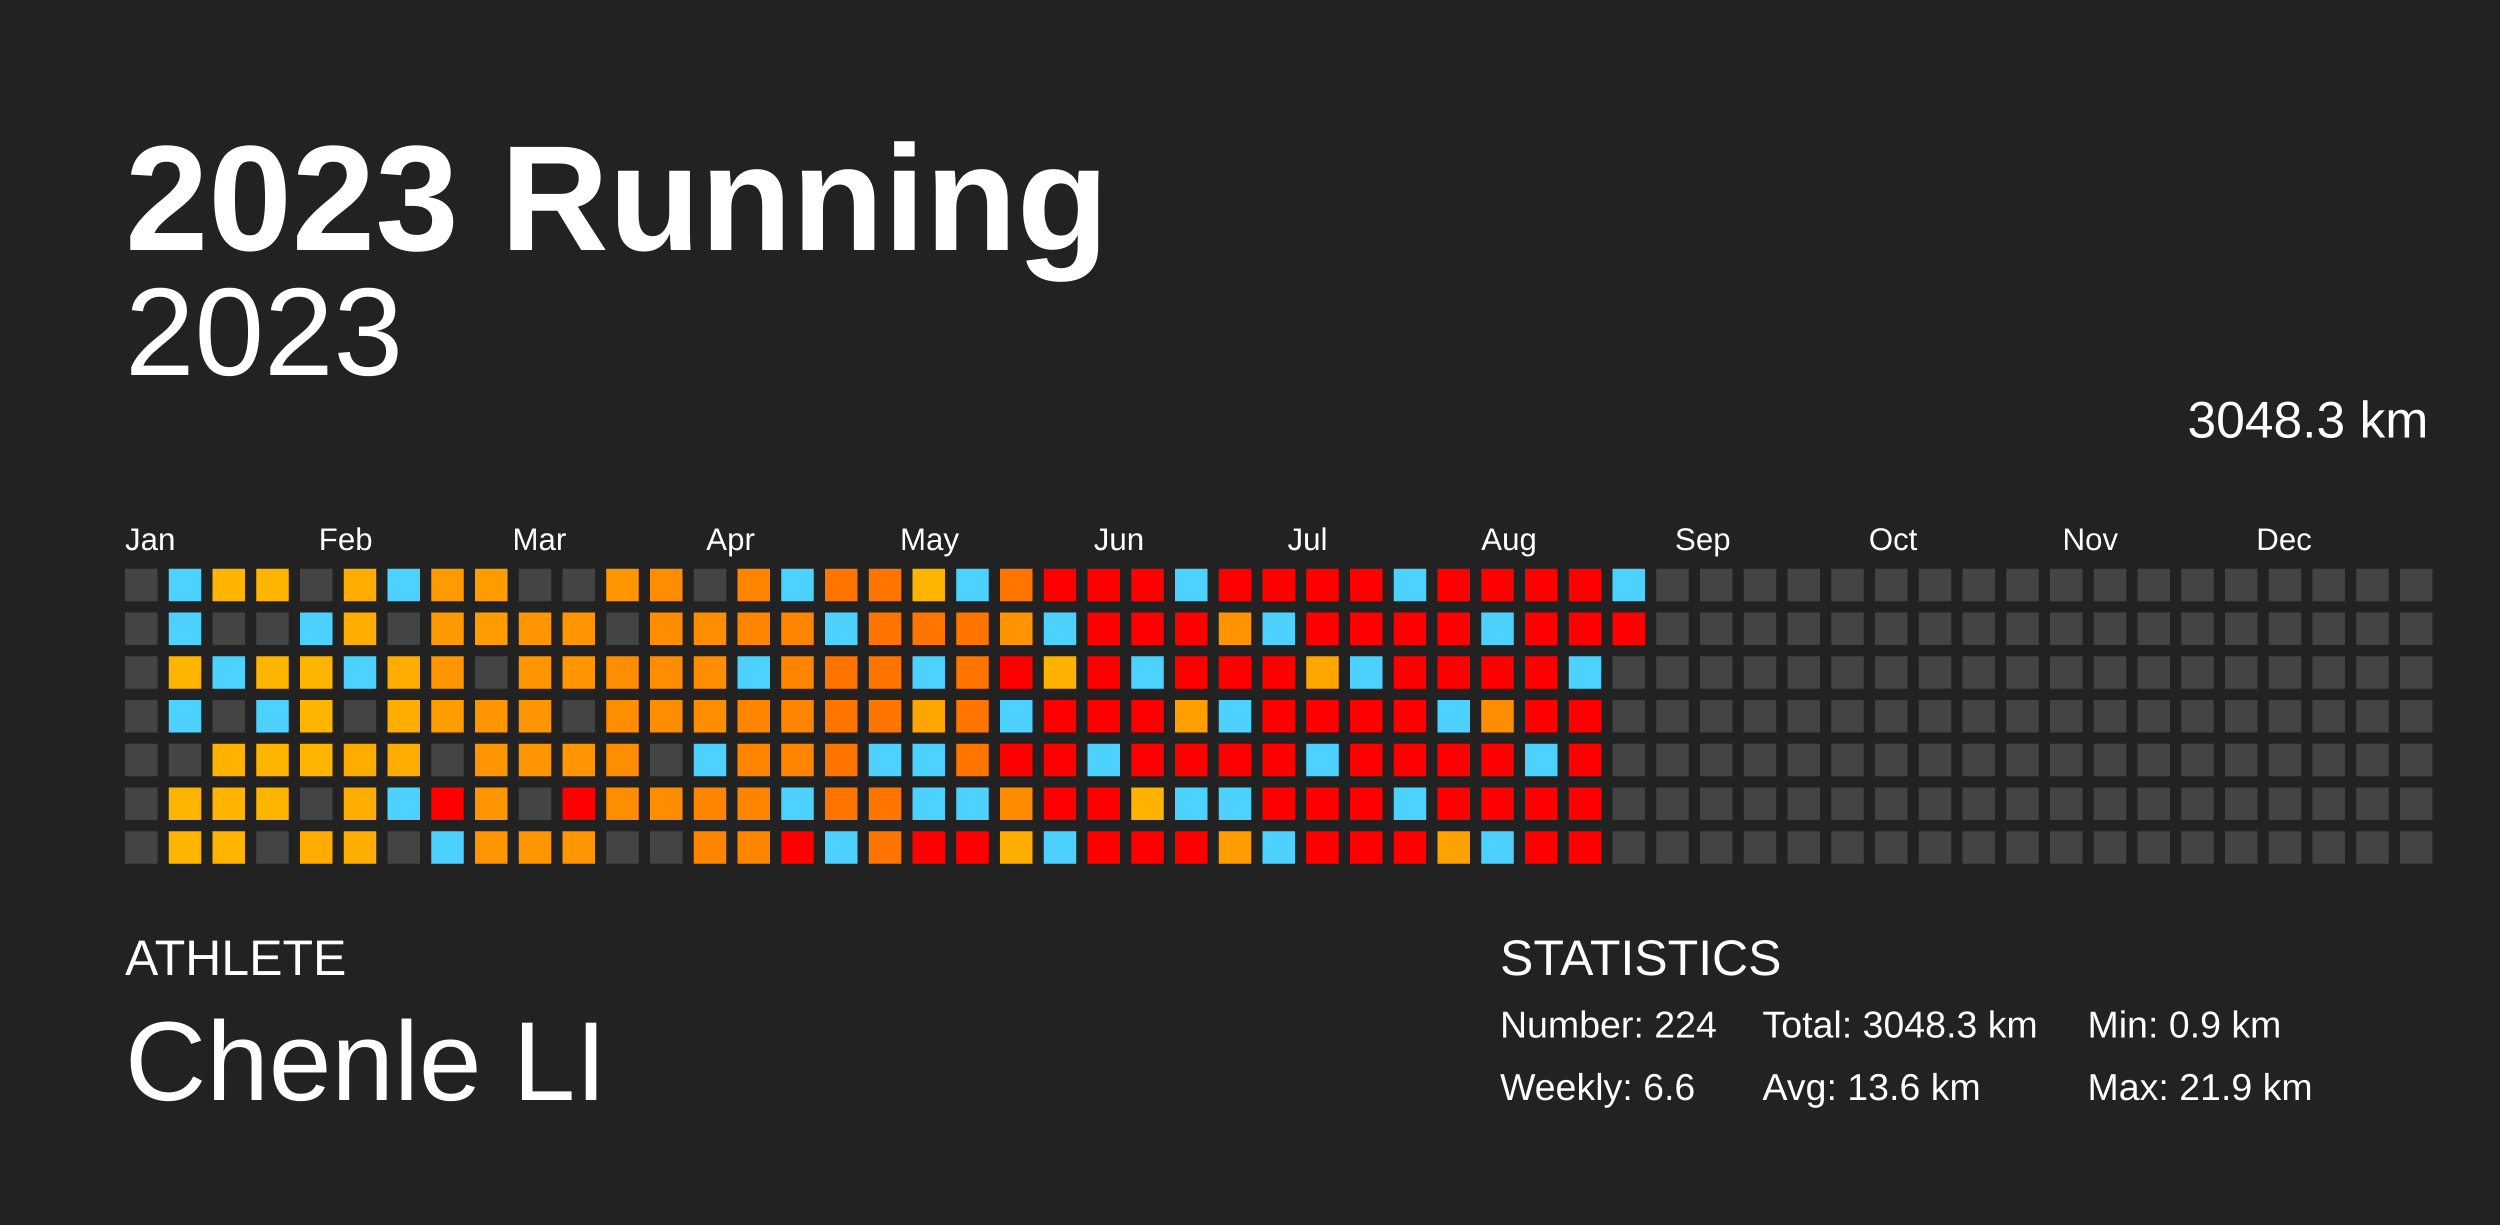
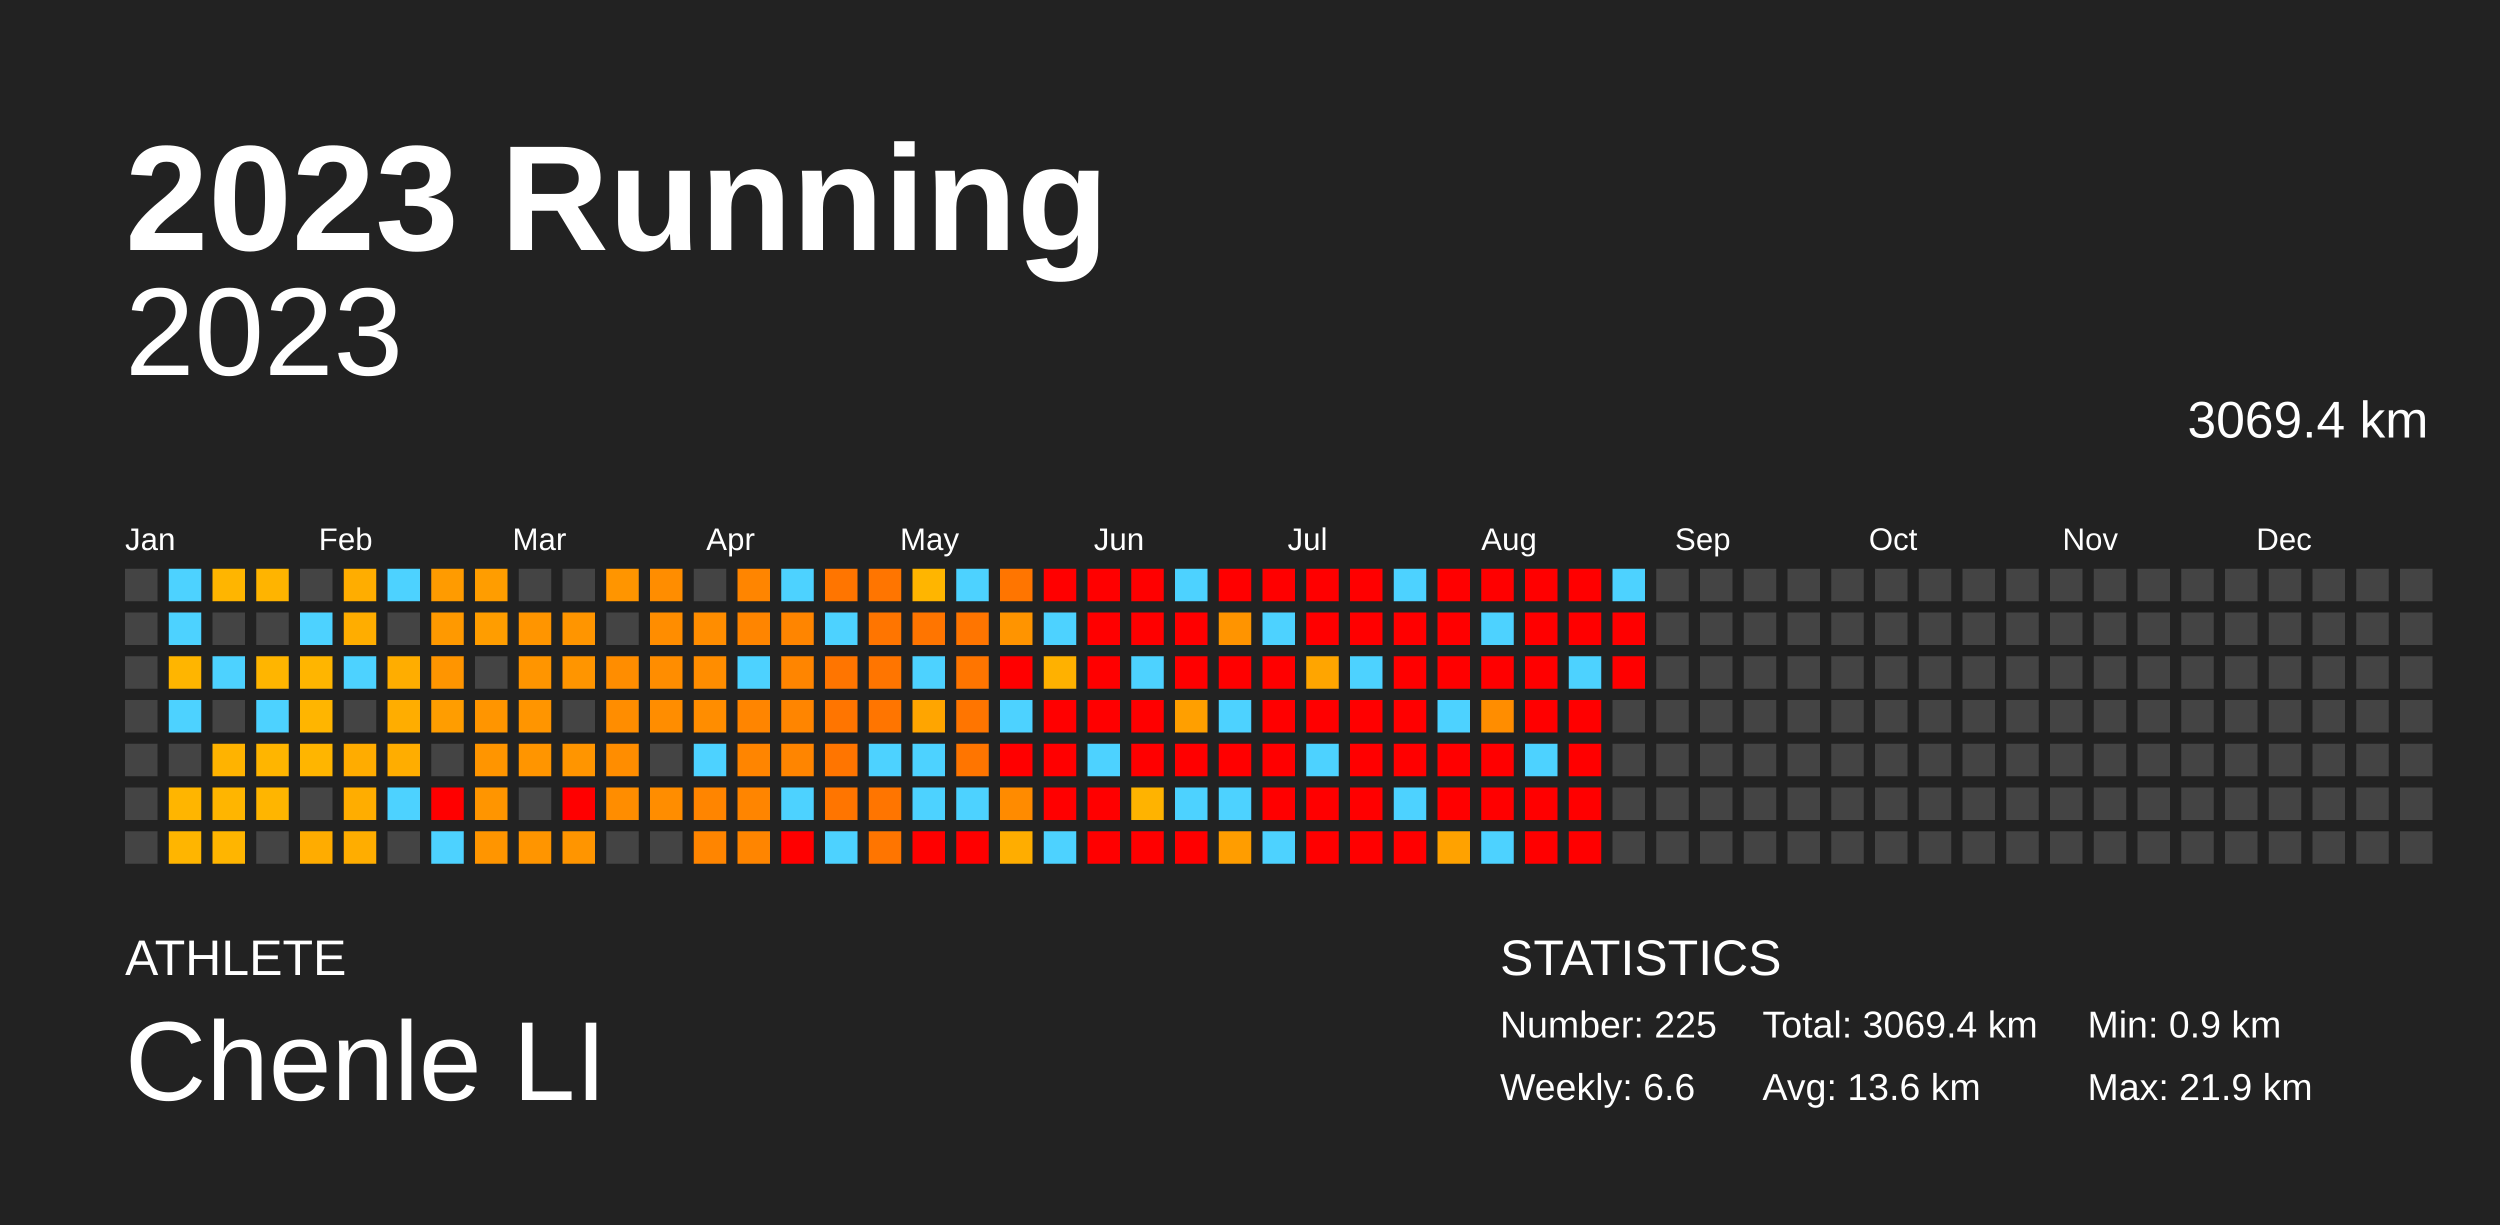
<svg xmlns="http://www.w3.org/2000/svg" baseProfile="full" height="98mm" version="1.1" viewBox="0,0,200,98" width="200mm">
  <defs />
  <rect fill="#222222" height="98" width="200" x="0" y="0" />
  <text fill="#FFFFFF" style="font-size:12px; font-family:Arial; font-weight:bold;" x="10" y="20">2023 Running</text>
  <text fill="#FFFFFF" style="font-size:4px; font-family:Arial" x="10" y="78">ATHLETE</text>
  <text fill="#FFFFFF" style="font-size:9px; font-family:Arial" x="10" y="88">Chenle LI</text>
  <text fill="#FFFFFF" style="font-size:4px; font-family:Arial" x="120" y="78">STATISTICS</text>
-   <text fill="#FFFFFF" style="font-size:3px; font-family:Arial" x="120" y="83">Number: 224</text>
+   <text fill="#FFFFFF" style="font-size:3px; font-family:Arial" x="120" y="83">Number: 225</text>
  <text fill="#FFFFFF" style="font-size:3px; font-family:Arial" x="120" y="88">Weekly: 6.6</text>
-   <text fill="#FFFFFF" style="font-size:3px; font-family:Arial" x="141" y="83">Total: 3048.3 km</text>
+   <text fill="#FFFFFF" style="font-size:3px; font-family:Arial" x="141" y="83">Total: 3069.4 km</text>
  <text fill="#FFFFFF" style="font-size:3px; font-family:Arial" x="141" y="88">Avg: 13.6 km</text>
  <text fill="#FFFFFF" style="font-size:3px; font-family:Arial" x="167" y="83">Min: 0.9 km</text>
  <text fill="#FFFFFF" style="font-size:3px; font-family:Arial" x="167" y="88">Max: 21.9 km</text>
  <text alignment-baseline="hanging" fill="#FFFFFF" style="font-size:10.0px; font-family:Arial;" x="10" y="30">2023</text>
-   <text alignment-baseline="hanging" fill="#FFFFFF" style="font-size:4.125px; font-family:Arial;" x="175" y="35">3048.3 km</text>
+   <text alignment-baseline="hanging" fill="#FFFFFF" style="font-size:4.125px; font-family:Arial;" x="175" y="35">3069.4 km</text>
  <text fill="#FFFFFF" style="font-size:2.5px; font-family:Arial" x="10.0" y="44">Jan</text>
  <text fill="#FFFFFF" style="font-size:2.5px; font-family:Arial" x="25.5" y="44">Feb</text>
  <text fill="#FFFFFF" style="font-size:2.5px; font-family:Arial" x="41.0" y="44">Mar</text>
  <text fill="#FFFFFF" style="font-size:2.5px; font-family:Arial" x="56.5" y="44">Apr</text>
  <text fill="#FFFFFF" style="font-size:2.5px; font-family:Arial" x="72.0" y="44">May</text>
  <text fill="#FFFFFF" style="font-size:2.5px; font-family:Arial" x="87.5" y="44">Jun</text>
  <text fill="#FFFFFF" style="font-size:2.5px; font-family:Arial" x="103.0" y="44">Jul</text>
  <text fill="#FFFFFF" style="font-size:2.5px; font-family:Arial" x="118.5" y="44">Aug</text>
  <text fill="#FFFFFF" style="font-size:2.5px; font-family:Arial" x="134.0" y="44">Sep</text>
  <text fill="#FFFFFF" style="font-size:2.5px; font-family:Arial" x="149.5" y="44">Oct</text>
  <text fill="#FFFFFF" style="font-size:2.5px; font-family:Arial" x="165.0" y="44">Nov</text>
  <text fill="#FFFFFF" style="font-size:2.5px; font-family:Arial" x="180.5" y="44">Dec</text>
  <rect fill="#444444" height="2.6" width="2.6" x="10.0" y="45.5" />
  <rect fill="#444444" height="2.6" width="2.6" x="10.0" y="49.0" />
  <rect fill="#444444" height="2.6" width="2.6" x="10.0" y="52.5" />
  <rect fill="#444444" height="2.6" width="2.6" x="10.0" y="56.0" />
  <rect fill="#444444" height="2.6" width="2.6" x="10.0" y="59.5" />
  <rect fill="#444444" height="2.6" width="2.6" x="10.0" y="63.0" />
  <rect fill="#444444" height="2.6" width="2.6" x="10.0" y="66.5" />
  <rect fill="#4dd2ff" height="2.6" width="2.6" x="13.5" y="45.5" />
  <rect fill="#4dd2ff" height="2.6" width="2.6" x="13.5" y="49.0" />
  <rect fill="#ffb500" height="2.6" width="2.6" x="13.5" y="52.5" />
  <rect fill="#4dd2ff" height="2.6" width="2.6" x="13.5" y="56.0" />
  <rect fill="#444444" height="2.6" width="2.6" x="13.5" y="59.5" />
  <rect fill="#ffb500" height="2.6" width="2.6" x="13.5" y="63.0" />
  <rect fill="#ffb500" height="2.6" width="2.6" x="13.5" y="66.5" />
  <rect fill="#ffb500" height="2.6" width="2.6" x="17.0" y="45.5" />
  <rect fill="#444444" height="2.6" width="2.6" x="17.0" y="49.0" />
  <rect fill="#4dd2ff" height="2.6" width="2.6" x="17.0" y="52.5" />
  <rect fill="#444444" height="2.6" width="2.6" x="17.0" y="56.0" />
  <rect fill="#ffb300" height="2.6" width="2.6" x="17.0" y="59.5" />
  <rect fill="#ffb500" height="2.6" width="2.6" x="17.0" y="63.0" />
  <rect fill="#ffb500" height="2.6" width="2.6" x="17.0" y="66.5" />
  <rect fill="#ffb400" height="2.6" width="2.6" x="20.5" y="45.5" />
  <rect fill="#444444" height="2.6" width="2.6" x="20.5" y="49.0" />
  <rect fill="#ffb500" height="2.6" width="2.6" x="20.5" y="52.5" />
  <rect fill="#4dd2ff" height="2.6" width="2.6" x="20.5" y="56.0" />
  <rect fill="#ffb500" height="2.6" width="2.6" x="20.5" y="59.5" />
  <rect fill="#ffb500" height="2.6" width="2.6" x="20.5" y="63.0" />
  <rect fill="#444444" height="2.6" width="2.6" x="20.5" y="66.5" />
  <rect fill="#444444" height="2.6" width="2.6" x="24.0" y="45.5" />
  <rect fill="#4dd2ff" height="2.6" width="2.6" x="24.0" y="49.0" />
  <rect fill="#ffb500" height="2.6" width="2.6" x="24.0" y="52.5" />
  <rect fill="#ffb500" height="2.6" width="2.6" x="24.0" y="56.0" />
  <rect fill="#ffb500" height="2.6" width="2.6" x="24.0" y="59.5" />
  <rect fill="#444444" height="2.6" width="2.6" x="24.0" y="63.0" />
  <rect fill="#ffac00" height="2.6" width="2.6" x="24.0" y="66.5" />
  <rect fill="#ffad00" height="2.6" width="2.6" x="27.5" y="45.5" />
  <rect fill="#ffad00" height="2.6" width="2.6" x="27.5" y="49.0" />
  <rect fill="#4dd2ff" height="2.6" width="2.6" x="27.5" y="52.5" />
  <rect fill="#444444" height="2.6" width="2.6" x="27.5" y="56.0" />
  <rect fill="#ffac00" height="2.6" width="2.6" x="27.5" y="59.5" />
  <rect fill="#ffad00" height="2.6" width="2.6" x="27.5" y="63.0" />
  <rect fill="#ffad00" height="2.6" width="2.6" x="27.5" y="66.5" />
  <rect fill="#4dd2ff" height="2.6" width="2.6" x="31.0" y="45.5" />
  <rect fill="#444444" height="2.6" width="2.6" x="31.0" y="49.0" />
  <rect fill="#ffad00" height="2.6" width="2.6" x="31.0" y="52.5" />
  <rect fill="#ffad00" height="2.6" width="2.6" x="31.0" y="56.0" />
  <rect fill="#ffad00" height="2.6" width="2.6" x="31.0" y="59.5" />
  <rect fill="#4dd2ff" height="2.6" width="2.6" x="31.0" y="63.0" />
  <rect fill="#444444" height="2.6" width="2.6" x="31.0" y="66.5" />
  <rect fill="#ff9b00" height="2.6" width="2.6" x="34.5" y="45.5" />
  <rect fill="#ff9900" height="2.6" width="2.6" x="34.5" y="49.0" />
  <rect fill="#ff9500" height="2.6" width="2.6" x="34.5" y="52.5" />
  <rect fill="#ff9d00" height="2.6" width="2.6" x="34.5" y="56.0" />
  <rect fill="#444444" height="2.6" width="2.6" x="34.5" y="59.5" />
  <rect fill="red" height="2.6" width="2.6" x="34.5" y="63.0" />
  <rect fill="#4dd2ff" height="2.6" width="2.6" x="34.5" y="66.5" />
  <rect fill="#ff9d00" height="2.6" width="2.6" x="38.0" y="45.5" />
  <rect fill="#ff9d00" height="2.6" width="2.6" x="38.0" y="49.0" />
  <rect fill="#444444" height="2.6" width="2.6" x="38.0" y="52.5" />
  <rect fill="#ff9500" height="2.6" width="2.6" x="38.0" y="56.0" />
  <rect fill="#ff9500" height="2.6" width="2.6" x="38.0" y="59.5" />
  <rect fill="#ff9500" height="2.6" width="2.6" x="38.0" y="63.0" />
  <rect fill="#ff9500" height="2.6" width="2.6" x="38.0" y="66.5" />
  <rect fill="#444444" height="2.6" width="2.6" x="41.5" y="45.5" />
  <rect fill="#ff9500" height="2.6" width="2.6" x="41.5" y="49.0" />
  <rect fill="#ff9500" height="2.6" width="2.6" x="41.5" y="52.5" />
  <rect fill="#ff9500" height="2.6" width="2.6" x="41.5" y="56.0" />
  <rect fill="#ff9500" height="2.6" width="2.6" x="41.5" y="59.5" />
  <rect fill="#444444" height="2.6" width="2.6" x="41.5" y="63.0" />
  <rect fill="#ff9500" height="2.6" width="2.6" x="41.5" y="66.5" />
  <rect fill="#444444" height="2.6" width="2.6" x="45.0" y="45.5" />
  <rect fill="#ff9500" height="2.6" width="2.6" x="45.0" y="49.0" />
  <rect fill="#ff9500" height="2.6" width="2.6" x="45.0" y="52.5" />
  <rect fill="#444444" height="2.6" width="2.6" x="45.0" y="56.0" />
  <rect fill="#ff9500" height="2.6" width="2.6" x="45.0" y="59.5" />
  <rect fill="red" height="2.6" width="2.6" x="45.0" y="63.0" />
  <rect fill="#ff9500" height="2.6" width="2.6" x="45.0" y="66.5" />
  <rect fill="#ff9500" height="2.6" width="2.6" x="48.5" y="45.5" />
  <rect fill="#444444" height="2.6" width="2.6" x="48.5" y="49.0" />
  <rect fill="#ff8d00" height="2.6" width="2.6" x="48.5" y="52.5" />
  <rect fill="#ff8d00" height="2.6" width="2.6" x="48.5" y="56.0" />
  <rect fill="#ff8d00" height="2.6" width="2.6" x="48.5" y="59.5" />
  <rect fill="#ff8d00" height="2.6" width="2.6" x="48.5" y="63.0" />
  <rect fill="#444444" height="2.6" width="2.6" x="48.5" y="66.5" />
  <rect fill="#ff8d00" height="2.6" width="2.6" x="52.0" y="45.5" />
  <rect fill="#ff8d00" height="2.6" width="2.6" x="52.0" y="49.0" />
  <rect fill="#ff8d00" height="2.6" width="2.6" x="52.0" y="52.5" />
  <rect fill="#ff8d00" height="2.6" width="2.6" x="52.0" y="56.0" />
  <rect fill="#444444" height="2.6" width="2.6" x="52.0" y="59.5" />
  <rect fill="#ff8d00" height="2.6" width="2.6" x="52.0" y="63.0" />
  <rect fill="#444444" height="2.6" width="2.6" x="52.0" y="66.5" />
  <rect fill="#444444" height="2.6" width="2.6" x="55.5" y="45.5" />
  <rect fill="#ff8d00" height="2.6" width="2.6" x="55.5" y="49.0" />
  <rect fill="#ff8d00" height="2.6" width="2.6" x="55.5" y="52.5" />
  <rect fill="#ff8d00" height="2.6" width="2.6" x="55.5" y="56.0" />
  <rect fill="#4dd2ff" height="2.6" width="2.6" x="55.5" y="59.5" />
  <rect fill="#ff8500" height="2.6" width="2.6" x="55.5" y="63.0" />
  <rect fill="#ff8500" height="2.6" width="2.6" x="55.5" y="66.5" />
  <rect fill="#ff8500" height="2.6" width="2.6" x="59.0" y="45.5" />
  <rect fill="#ff8500" height="2.6" width="2.6" x="59.0" y="49.0" />
  <rect fill="#4dd2ff" height="2.6" width="2.6" x="59.0" y="52.5" />
  <rect fill="#ff8500" height="2.6" width="2.6" x="59.0" y="56.0" />
  <rect fill="#ff8500" height="2.6" width="2.6" x="59.0" y="59.5" />
  <rect fill="#ff8500" height="2.6" width="2.6" x="59.0" y="63.0" />
  <rect fill="#ff8500" height="2.6" width="2.6" x="59.0" y="66.5" />
  <rect fill="#4dd2ff" height="2.6" width="2.6" x="62.5" y="45.5" />
  <rect fill="#ff8500" height="2.6" width="2.6" x="62.5" y="49.0" />
  <rect fill="#ff8500" height="2.6" width="2.6" x="62.5" y="52.5" />
  <rect fill="#ff8500" height="2.6" width="2.6" x="62.5" y="56.0" />
  <rect fill="#ff8500" height="2.6" width="2.6" x="62.5" y="59.5" />
  <rect fill="#4dd2ff" height="2.6" width="2.6" x="62.5" y="63.0" />
  <rect fill="red" height="2.6" width="2.6" x="62.5" y="66.5" />
  <rect fill="#ff7500" height="2.6" width="2.6" x="66.0" y="45.5" />
  <rect fill="#4dd2ff" height="2.6" width="2.6" x="66.0" y="49.0" />
  <rect fill="#ff7500" height="2.6" width="2.6" x="66.0" y="52.5" />
  <rect fill="#ff7500" height="2.6" width="2.6" x="66.0" y="56.0" />
  <rect fill="#ff7500" height="2.6" width="2.6" x="66.0" y="59.5" />
  <rect fill="#ff7500" height="2.6" width="2.6" x="66.0" y="63.0" />
  <rect fill="#4dd2ff" height="2.6" width="2.6" x="66.0" y="66.5" />
  <rect fill="#ff7500" height="2.6" width="2.6" x="69.5" y="45.5" />
  <rect fill="#ff7500" height="2.6" width="2.6" x="69.5" y="49.0" />
  <rect fill="#ff7500" height="2.6" width="2.6" x="69.5" y="52.5" />
  <rect fill="#ff7500" height="2.6" width="2.6" x="69.5" y="56.0" />
  <rect fill="#4dd2ff" height="2.6" width="2.6" x="69.5" y="59.5" />
  <rect fill="#ff7500" height="2.6" width="2.6" x="69.5" y="63.0" />
  <rect fill="#ff7500" height="2.6" width="2.6" x="69.5" y="66.5" />
  <rect fill="#ffb500" height="2.6" width="2.6" x="73.0" y="45.5" />
  <rect fill="#ff7500" height="2.6" width="2.6" x="73.0" y="49.0" />
  <rect fill="#4dd2ff" height="2.6" width="2.6" x="73.0" y="52.5" />
  <rect fill="#ffa500" height="2.6" width="2.6" x="73.0" y="56.0" />
  <rect fill="#4dd2ff" height="2.6" width="2.6" x="73.0" y="59.5" />
  <rect fill="#4dd2ff" height="2.6" width="2.6" x="73.0" y="63.0" />
  <rect fill="red" height="2.6" width="2.6" x="73.0" y="66.5" />
  <rect fill="#4dd2ff" height="2.6" width="2.6" x="76.5" y="45.5" />
  <rect fill="#ff7500" height="2.6" width="2.6" x="76.5" y="49.0" />
  <rect fill="#ff7500" height="2.6" width="2.6" x="76.5" y="52.5" />
  <rect fill="#ff7500" height="2.6" width="2.6" x="76.5" y="56.0" />
  <rect fill="#ff7500" height="2.6" width="2.6" x="76.5" y="59.5" />
  <rect fill="#4dd2ff" height="2.6" width="2.6" x="76.5" y="63.0" />
  <rect fill="red" height="2.6" width="2.6" x="76.5" y="66.5" />
  <rect fill="#ff7500" height="2.6" width="2.6" x="80.0" y="45.5" />
  <rect fill="#ff9400" height="2.6" width="2.6" x="80.0" y="49.0" />
  <rect fill="red" height="2.6" width="2.6" x="80.0" y="52.5" />
  <rect fill="#4dd2ff" height="2.6" width="2.6" x="80.0" y="56.0" />
  <rect fill="red" height="2.6" width="2.6" x="80.0" y="59.5" />
  <rect fill="#ff8b00" height="2.6" width="2.6" x="80.0" y="63.0" />
  <rect fill="#ffad00" height="2.6" width="2.6" x="80.0" y="66.5" />
  <rect fill="red" height="2.6" width="2.6" x="83.5" y="45.5" />
  <rect fill="#4dd2ff" height="2.6" width="2.6" x="83.5" y="49.0" />
  <rect fill="#ffb100" height="2.6" width="2.6" x="83.5" y="52.5" />
  <rect fill="red" height="2.6" width="2.6" x="83.5" y="56.0" />
  <rect fill="red" height="2.6" width="2.6" x="83.5" y="59.5" />
  <rect fill="red" height="2.6" width="2.6" x="83.5" y="63.0" />
  <rect fill="#4dd2ff" height="2.6" width="2.6" x="83.5" y="66.5" />
  <rect fill="red" height="2.6" width="2.6" x="87.0" y="45.5" />
  <rect fill="red" height="2.6" width="2.6" x="87.0" y="49.0" />
  <rect fill="red" height="2.6" width="2.6" x="87.0" y="52.5" />
  <rect fill="red" height="2.6" width="2.6" x="87.0" y="56.0" />
  <rect fill="#4dd2ff" height="2.6" width="2.6" x="87.0" y="59.5" />
  <rect fill="red" height="2.6" width="2.6" x="87.0" y="63.0" />
  <rect fill="red" height="2.6" width="2.6" x="87.0" y="66.5" />
  <rect fill="red" height="2.6" width="2.6" x="90.5" y="45.5" />
  <rect fill="red" height="2.6" width="2.6" x="90.5" y="49.0" />
  <rect fill="#4dd2ff" height="2.6" width="2.6" x="90.5" y="52.5" />
  <rect fill="red" height="2.6" width="2.6" x="90.5" y="56.0" />
  <rect fill="red" height="2.6" width="2.6" x="90.5" y="59.5" />
  <rect fill="#ffb300" height="2.6" width="2.6" x="90.5" y="63.0" />
  <rect fill="red" height="2.6" width="2.6" x="90.5" y="66.5" />
  <rect fill="#4dd2ff" height="2.6" width="2.6" x="94.0" y="45.5" />
  <rect fill="red" height="2.6" width="2.6" x="94.0" y="49.0" />
  <rect fill="red" height="2.6" width="2.6" x="94.0" y="52.5" />
  <rect fill="#ff9f00" height="2.6" width="2.6" x="94.0" y="56.0" />
  <rect fill="red" height="2.6" width="2.6" x="94.0" y="59.5" />
  <rect fill="#4dd2ff" height="2.6" width="2.6" x="94.0" y="63.0" />
  <rect fill="red" height="2.6" width="2.6" x="94.0" y="66.5" />
  <rect fill="red" height="2.6" width="2.6" x="97.5" y="45.5" />
  <rect fill="#ff9400" height="2.6" width="2.6" x="97.5" y="49.0" />
  <rect fill="red" height="2.6" width="2.6" x="97.5" y="52.5" />
  <rect fill="#4dd2ff" height="2.6" width="2.6" x="97.5" y="56.0" />
  <rect fill="red" height="2.6" width="2.6" x="97.5" y="59.5" />
  <rect fill="#4dd2ff" height="2.6" width="2.6" x="97.5" y="63.0" />
  <rect fill="#ff9d00" height="2.6" width="2.6" x="97.5" y="66.5" />
  <rect fill="red" height="2.6" width="2.6" x="101.0" y="45.5" />
  <rect fill="#4dd2ff" height="2.6" width="2.6" x="101.0" y="49.0" />
  <rect fill="red" height="2.6" width="2.6" x="101.0" y="52.5" />
  <rect fill="red" height="2.6" width="2.6" x="101.0" y="56.0" />
  <rect fill="red" height="2.6" width="2.6" x="101.0" y="59.5" />
  <rect fill="red" height="2.6" width="2.6" x="101.0" y="63.0" />
  <rect fill="#4dd2ff" height="2.6" width="2.6" x="101.0" y="66.5" />
  <rect fill="red" height="2.6" width="2.6" x="104.5" y="45.5" />
  <rect fill="red" height="2.6" width="2.6" x="104.5" y="49.0" />
  <rect fill="#ffa500" height="2.6" width="2.6" x="104.5" y="52.5" />
  <rect fill="red" height="2.6" width="2.6" x="104.5" y="56.0" />
  <rect fill="#4dd2ff" height="2.6" width="2.6" x="104.5" y="59.5" />
  <rect fill="red" height="2.6" width="2.6" x="104.5" y="63.0" />
  <rect fill="red" height="2.6" width="2.6" x="104.5" y="66.5" />
  <rect fill="red" height="2.6" width="2.6" x="108.0" y="45.5" />
  <rect fill="red" height="2.6" width="2.6" x="108.0" y="49.0" />
  <rect fill="#4dd2ff" height="2.6" width="2.6" x="108.0" y="52.5" />
  <rect fill="red" height="2.6" width="2.6" x="108.0" y="56.0" />
  <rect fill="red" height="2.6" width="2.6" x="108.0" y="59.5" />
  <rect fill="red" height="2.6" width="2.6" x="108.0" y="63.0" />
  <rect fill="red" height="2.6" width="2.6" x="108.0" y="66.5" />
  <rect fill="#4dd2ff" height="2.6" width="2.6" x="111.5" y="45.5" />
  <rect fill="red" height="2.6" width="2.6" x="111.5" y="49.0" />
  <rect fill="red" height="2.6" width="2.6" x="111.5" y="52.5" />
  <rect fill="red" height="2.6" width="2.6" x="111.5" y="56.0" />
  <rect fill="red" height="2.6" width="2.6" x="111.5" y="59.5" />
  <rect fill="#4dd2ff" height="2.6" width="2.6" x="111.5" y="63.0" />
  <rect fill="red" height="2.6" width="2.6" x="111.5" y="66.5" />
  <rect fill="red" height="2.6" width="2.6" x="115.0" y="45.5" />
  <rect fill="red" height="2.6" width="2.6" x="115.0" y="49.0" />
  <rect fill="red" height="2.6" width="2.6" x="115.0" y="52.5" />
  <rect fill="#4dd2ff" height="2.6" width="2.6" x="115.0" y="56.0" />
  <rect fill="red" height="2.6" width="2.6" x="115.0" y="59.5" />
  <rect fill="red" height="2.6" width="2.6" x="115.0" y="63.0" />
  <rect fill="#ffa200" height="2.6" width="2.6" x="115.0" y="66.5" />
  <rect fill="red" height="2.6" width="2.6" x="118.5" y="45.5" />
  <rect fill="#4dd2ff" height="2.6" width="2.6" x="118.5" y="49.0" />
  <rect fill="red" height="2.6" width="2.6" x="118.5" y="52.5" />
  <rect fill="#ff8d00" height="2.6" width="2.6" x="118.5" y="56.0" />
  <rect fill="red" height="2.6" width="2.6" x="118.5" y="59.5" />
  <rect fill="red" height="2.6" width="2.6" x="118.5" y="63.0" />
  <rect fill="#4dd2ff" height="2.6" width="2.6" x="118.5" y="66.5" />
  <rect fill="red" height="2.6" width="2.6" x="122.0" y="45.5" />
  <rect fill="red" height="2.6" width="2.6" x="122.0" y="49.0" />
  <rect fill="red" height="2.6" width="2.6" x="122.0" y="52.5" />
  <rect fill="red" height="2.6" width="2.6" x="122.0" y="56.0" />
  <rect fill="#4dd2ff" height="2.6" width="2.6" x="122.0" y="59.5" />
  <rect fill="red" height="2.6" width="2.6" x="122.0" y="63.0" />
  <rect fill="red" height="2.6" width="2.6" x="122.0" y="66.5" />
  <rect fill="red" height="2.6" width="2.6" x="125.5" y="45.5" />
  <rect fill="red" height="2.6" width="2.6" x="125.5" y="49.0" />
  <rect fill="#4dd2ff" height="2.6" width="2.6" x="125.5" y="52.5" />
  <rect fill="red" height="2.6" width="2.6" x="125.5" y="56.0" />
  <rect fill="red" height="2.6" width="2.6" x="125.5" y="59.5" />
  <rect fill="red" height="2.6" width="2.6" x="125.5" y="63.0" />
  <rect fill="red" height="2.6" width="2.6" x="125.5" y="66.5" />
  <rect fill="#4dd2ff" height="2.6" width="2.6" x="129.0" y="45.5" />
  <rect fill="red" height="2.6" width="2.6" x="129.0" y="49.0" />
-   <rect fill="#444444" height="2.6" width="2.6" x="129.0" y="52.5" />
+   <rect fill="red" height="2.6" width="2.6" x="129.0" y="52.5" />
  <rect fill="#444444" height="2.6" width="2.6" x="129.0" y="56.0" />
  <rect fill="#444444" height="2.6" width="2.6" x="129.0" y="59.5" />
  <rect fill="#444444" height="2.6" width="2.6" x="129.0" y="63.0" />
  <rect fill="#444444" height="2.6" width="2.6" x="129.0" y="66.5" />
  <rect fill="#444444" height="2.6" width="2.6" x="132.5" y="45.5" />
  <rect fill="#444444" height="2.6" width="2.6" x="132.5" y="49.0" />
  <rect fill="#444444" height="2.6" width="2.6" x="132.5" y="52.5" />
  <rect fill="#444444" height="2.6" width="2.6" x="132.5" y="56.0" />
  <rect fill="#444444" height="2.6" width="2.6" x="132.5" y="59.5" />
  <rect fill="#444444" height="2.6" width="2.6" x="132.5" y="63.0" />
  <rect fill="#444444" height="2.6" width="2.6" x="132.5" y="66.5" />
  <rect fill="#444444" height="2.6" width="2.6" x="136.0" y="45.5" />
  <rect fill="#444444" height="2.6" width="2.6" x="136.0" y="49.0" />
  <rect fill="#444444" height="2.6" width="2.6" x="136.0" y="52.5" />
  <rect fill="#444444" height="2.6" width="2.6" x="136.0" y="56.0" />
  <rect fill="#444444" height="2.6" width="2.6" x="136.0" y="59.5" />
  <rect fill="#444444" height="2.6" width="2.6" x="136.0" y="63.0" />
  <rect fill="#444444" height="2.6" width="2.6" x="136.0" y="66.5" />
  <rect fill="#444444" height="2.6" width="2.6" x="139.5" y="45.5" />
  <rect fill="#444444" height="2.6" width="2.6" x="139.5" y="49.0" />
  <rect fill="#444444" height="2.6" width="2.6" x="139.5" y="52.5" />
  <rect fill="#444444" height="2.6" width="2.6" x="139.5" y="56.0" />
  <rect fill="#444444" height="2.6" width="2.6" x="139.5" y="59.5" />
  <rect fill="#444444" height="2.6" width="2.6" x="139.5" y="63.0" />
  <rect fill="#444444" height="2.6" width="2.6" x="139.5" y="66.5" />
  <rect fill="#444444" height="2.6" width="2.6" x="143.0" y="45.5" />
  <rect fill="#444444" height="2.6" width="2.6" x="143.0" y="49.0" />
  <rect fill="#444444" height="2.6" width="2.6" x="143.0" y="52.5" />
  <rect fill="#444444" height="2.6" width="2.6" x="143.0" y="56.0" />
  <rect fill="#444444" height="2.6" width="2.6" x="143.0" y="59.5" />
  <rect fill="#444444" height="2.6" width="2.6" x="143.0" y="63.0" />
  <rect fill="#444444" height="2.6" width="2.6" x="143.0" y="66.5" />
  <rect fill="#444444" height="2.6" width="2.6" x="146.5" y="45.5" />
  <rect fill="#444444" height="2.6" width="2.6" x="146.5" y="49.0" />
  <rect fill="#444444" height="2.6" width="2.6" x="146.5" y="52.5" />
  <rect fill="#444444" height="2.6" width="2.6" x="146.5" y="56.0" />
  <rect fill="#444444" height="2.6" width="2.6" x="146.5" y="59.5" />
  <rect fill="#444444" height="2.6" width="2.6" x="146.5" y="63.0" />
  <rect fill="#444444" height="2.6" width="2.6" x="146.5" y="66.5" />
  <rect fill="#444444" height="2.6" width="2.6" x="150.0" y="45.5" />
  <rect fill="#444444" height="2.6" width="2.6" x="150.0" y="49.0" />
  <rect fill="#444444" height="2.6" width="2.6" x="150.0" y="52.5" />
  <rect fill="#444444" height="2.6" width="2.6" x="150.0" y="56.0" />
  <rect fill="#444444" height="2.6" width="2.6" x="150.0" y="59.5" />
  <rect fill="#444444" height="2.6" width="2.6" x="150.0" y="63.0" />
  <rect fill="#444444" height="2.6" width="2.6" x="150.0" y="66.5" />
  <rect fill="#444444" height="2.6" width="2.6" x="153.5" y="45.5" />
  <rect fill="#444444" height="2.6" width="2.6" x="153.5" y="49.0" />
  <rect fill="#444444" height="2.6" width="2.6" x="153.5" y="52.5" />
  <rect fill="#444444" height="2.6" width="2.6" x="153.5" y="56.0" />
  <rect fill="#444444" height="2.6" width="2.6" x="153.5" y="59.5" />
  <rect fill="#444444" height="2.6" width="2.6" x="153.5" y="63.0" />
  <rect fill="#444444" height="2.6" width="2.6" x="153.5" y="66.5" />
  <rect fill="#444444" height="2.6" width="2.6" x="157.0" y="45.5" />
  <rect fill="#444444" height="2.6" width="2.6" x="157.0" y="49.0" />
  <rect fill="#444444" height="2.6" width="2.6" x="157.0" y="52.5" />
  <rect fill="#444444" height="2.6" width="2.6" x="157.0" y="56.0" />
  <rect fill="#444444" height="2.6" width="2.6" x="157.0" y="59.5" />
  <rect fill="#444444" height="2.6" width="2.6" x="157.0" y="63.0" />
  <rect fill="#444444" height="2.6" width="2.6" x="157.0" y="66.5" />
  <rect fill="#444444" height="2.6" width="2.6" x="160.5" y="45.5" />
  <rect fill="#444444" height="2.6" width="2.6" x="160.5" y="49.0" />
  <rect fill="#444444" height="2.6" width="2.6" x="160.5" y="52.5" />
  <rect fill="#444444" height="2.6" width="2.6" x="160.5" y="56.0" />
  <rect fill="#444444" height="2.6" width="2.6" x="160.5" y="59.5" />
  <rect fill="#444444" height="2.6" width="2.6" x="160.5" y="63.0" />
  <rect fill="#444444" height="2.6" width="2.6" x="160.5" y="66.5" />
  <rect fill="#444444" height="2.6" width="2.6" x="164.0" y="45.5" />
  <rect fill="#444444" height="2.6" width="2.6" x="164.0" y="49.0" />
  <rect fill="#444444" height="2.6" width="2.6" x="164.0" y="52.5" />
  <rect fill="#444444" height="2.6" width="2.6" x="164.0" y="56.0" />
  <rect fill="#444444" height="2.6" width="2.6" x="164.0" y="59.5" />
  <rect fill="#444444" height="2.6" width="2.6" x="164.0" y="63.0" />
  <rect fill="#444444" height="2.6" width="2.6" x="164.0" y="66.5" />
  <rect fill="#444444" height="2.6" width="2.6" x="167.5" y="45.5" />
  <rect fill="#444444" height="2.6" width="2.6" x="167.5" y="49.0" />
  <rect fill="#444444" height="2.6" width="2.6" x="167.5" y="52.5" />
  <rect fill="#444444" height="2.6" width="2.6" x="167.5" y="56.0" />
  <rect fill="#444444" height="2.6" width="2.6" x="167.5" y="59.5" />
  <rect fill="#444444" height="2.6" width="2.6" x="167.5" y="63.0" />
  <rect fill="#444444" height="2.6" width="2.6" x="167.5" y="66.5" />
  <rect fill="#444444" height="2.6" width="2.6" x="171.0" y="45.5" />
  <rect fill="#444444" height="2.6" width="2.6" x="171.0" y="49.0" />
  <rect fill="#444444" height="2.6" width="2.6" x="171.0" y="52.5" />
  <rect fill="#444444" height="2.6" width="2.6" x="171.0" y="56.0" />
  <rect fill="#444444" height="2.6" width="2.6" x="171.0" y="59.5" />
  <rect fill="#444444" height="2.6" width="2.6" x="171.0" y="63.0" />
  <rect fill="#444444" height="2.6" width="2.6" x="171.0" y="66.5" />
  <rect fill="#444444" height="2.6" width="2.6" x="174.5" y="45.5" />
  <rect fill="#444444" height="2.6" width="2.6" x="174.5" y="49.0" />
  <rect fill="#444444" height="2.6" width="2.6" x="174.5" y="52.5" />
  <rect fill="#444444" height="2.6" width="2.6" x="174.5" y="56.0" />
  <rect fill="#444444" height="2.6" width="2.6" x="174.5" y="59.5" />
  <rect fill="#444444" height="2.6" width="2.6" x="174.5" y="63.0" />
  <rect fill="#444444" height="2.6" width="2.6" x="174.5" y="66.5" />
  <rect fill="#444444" height="2.6" width="2.6" x="178.0" y="45.5" />
  <rect fill="#444444" height="2.6" width="2.6" x="178.0" y="49.0" />
  <rect fill="#444444" height="2.6" width="2.6" x="178.0" y="52.5" />
  <rect fill="#444444" height="2.6" width="2.6" x="178.0" y="56.0" />
  <rect fill="#444444" height="2.6" width="2.6" x="178.0" y="59.5" />
  <rect fill="#444444" height="2.6" width="2.6" x="178.0" y="63.0" />
  <rect fill="#444444" height="2.6" width="2.6" x="178.0" y="66.5" />
  <rect fill="#444444" height="2.6" width="2.6" x="181.5" y="45.5" />
  <rect fill="#444444" height="2.6" width="2.6" x="181.5" y="49.0" />
  <rect fill="#444444" height="2.6" width="2.6" x="181.5" y="52.5" />
  <rect fill="#444444" height="2.6" width="2.6" x="181.5" y="56.0" />
  <rect fill="#444444" height="2.6" width="2.6" x="181.5" y="59.5" />
  <rect fill="#444444" height="2.6" width="2.6" x="181.5" y="63.0" />
  <rect fill="#444444" height="2.6" width="2.6" x="181.5" y="66.5" />
  <rect fill="#444444" height="2.6" width="2.6" x="185.0" y="45.5" />
  <rect fill="#444444" height="2.6" width="2.6" x="185.0" y="49.0" />
  <rect fill="#444444" height="2.6" width="2.6" x="185.0" y="52.5" />
  <rect fill="#444444" height="2.6" width="2.6" x="185.0" y="56.0" />
  <rect fill="#444444" height="2.6" width="2.6" x="185.0" y="59.5" />
  <rect fill="#444444" height="2.6" width="2.6" x="185.0" y="63.0" />
  <rect fill="#444444" height="2.6" width="2.6" x="185.0" y="66.5" />
  <rect fill="#444444" height="2.6" width="2.6" x="188.5" y="45.5" />
  <rect fill="#444444" height="2.6" width="2.6" x="188.5" y="49.0" />
  <rect fill="#444444" height="2.6" width="2.6" x="188.5" y="52.5" />
  <rect fill="#444444" height="2.6" width="2.6" x="188.5" y="56.0" />
  <rect fill="#444444" height="2.6" width="2.6" x="188.5" y="59.5" />
  <rect fill="#444444" height="2.6" width="2.6" x="188.5" y="63.0" />
  <rect fill="#444444" height="2.6" width="2.6" x="188.5" y="66.5" />
  <rect fill="#444444" height="2.6" width="2.6" x="192.0" y="45.5" />
  <rect fill="#444444" height="2.6" width="2.6" x="192.0" y="49.0" />
  <rect fill="#444444" height="2.6" width="2.6" x="192.0" y="52.5" />
  <rect fill="#444444" height="2.6" width="2.6" x="192.0" y="56.0" />
  <rect fill="#444444" height="2.6" width="2.6" x="192.0" y="59.5" />
  <rect fill="#444444" height="2.6" width="2.6" x="192.0" y="63.0" />
  <rect fill="#444444" height="2.6" width="2.6" x="192.0" y="66.5" />
</svg>
